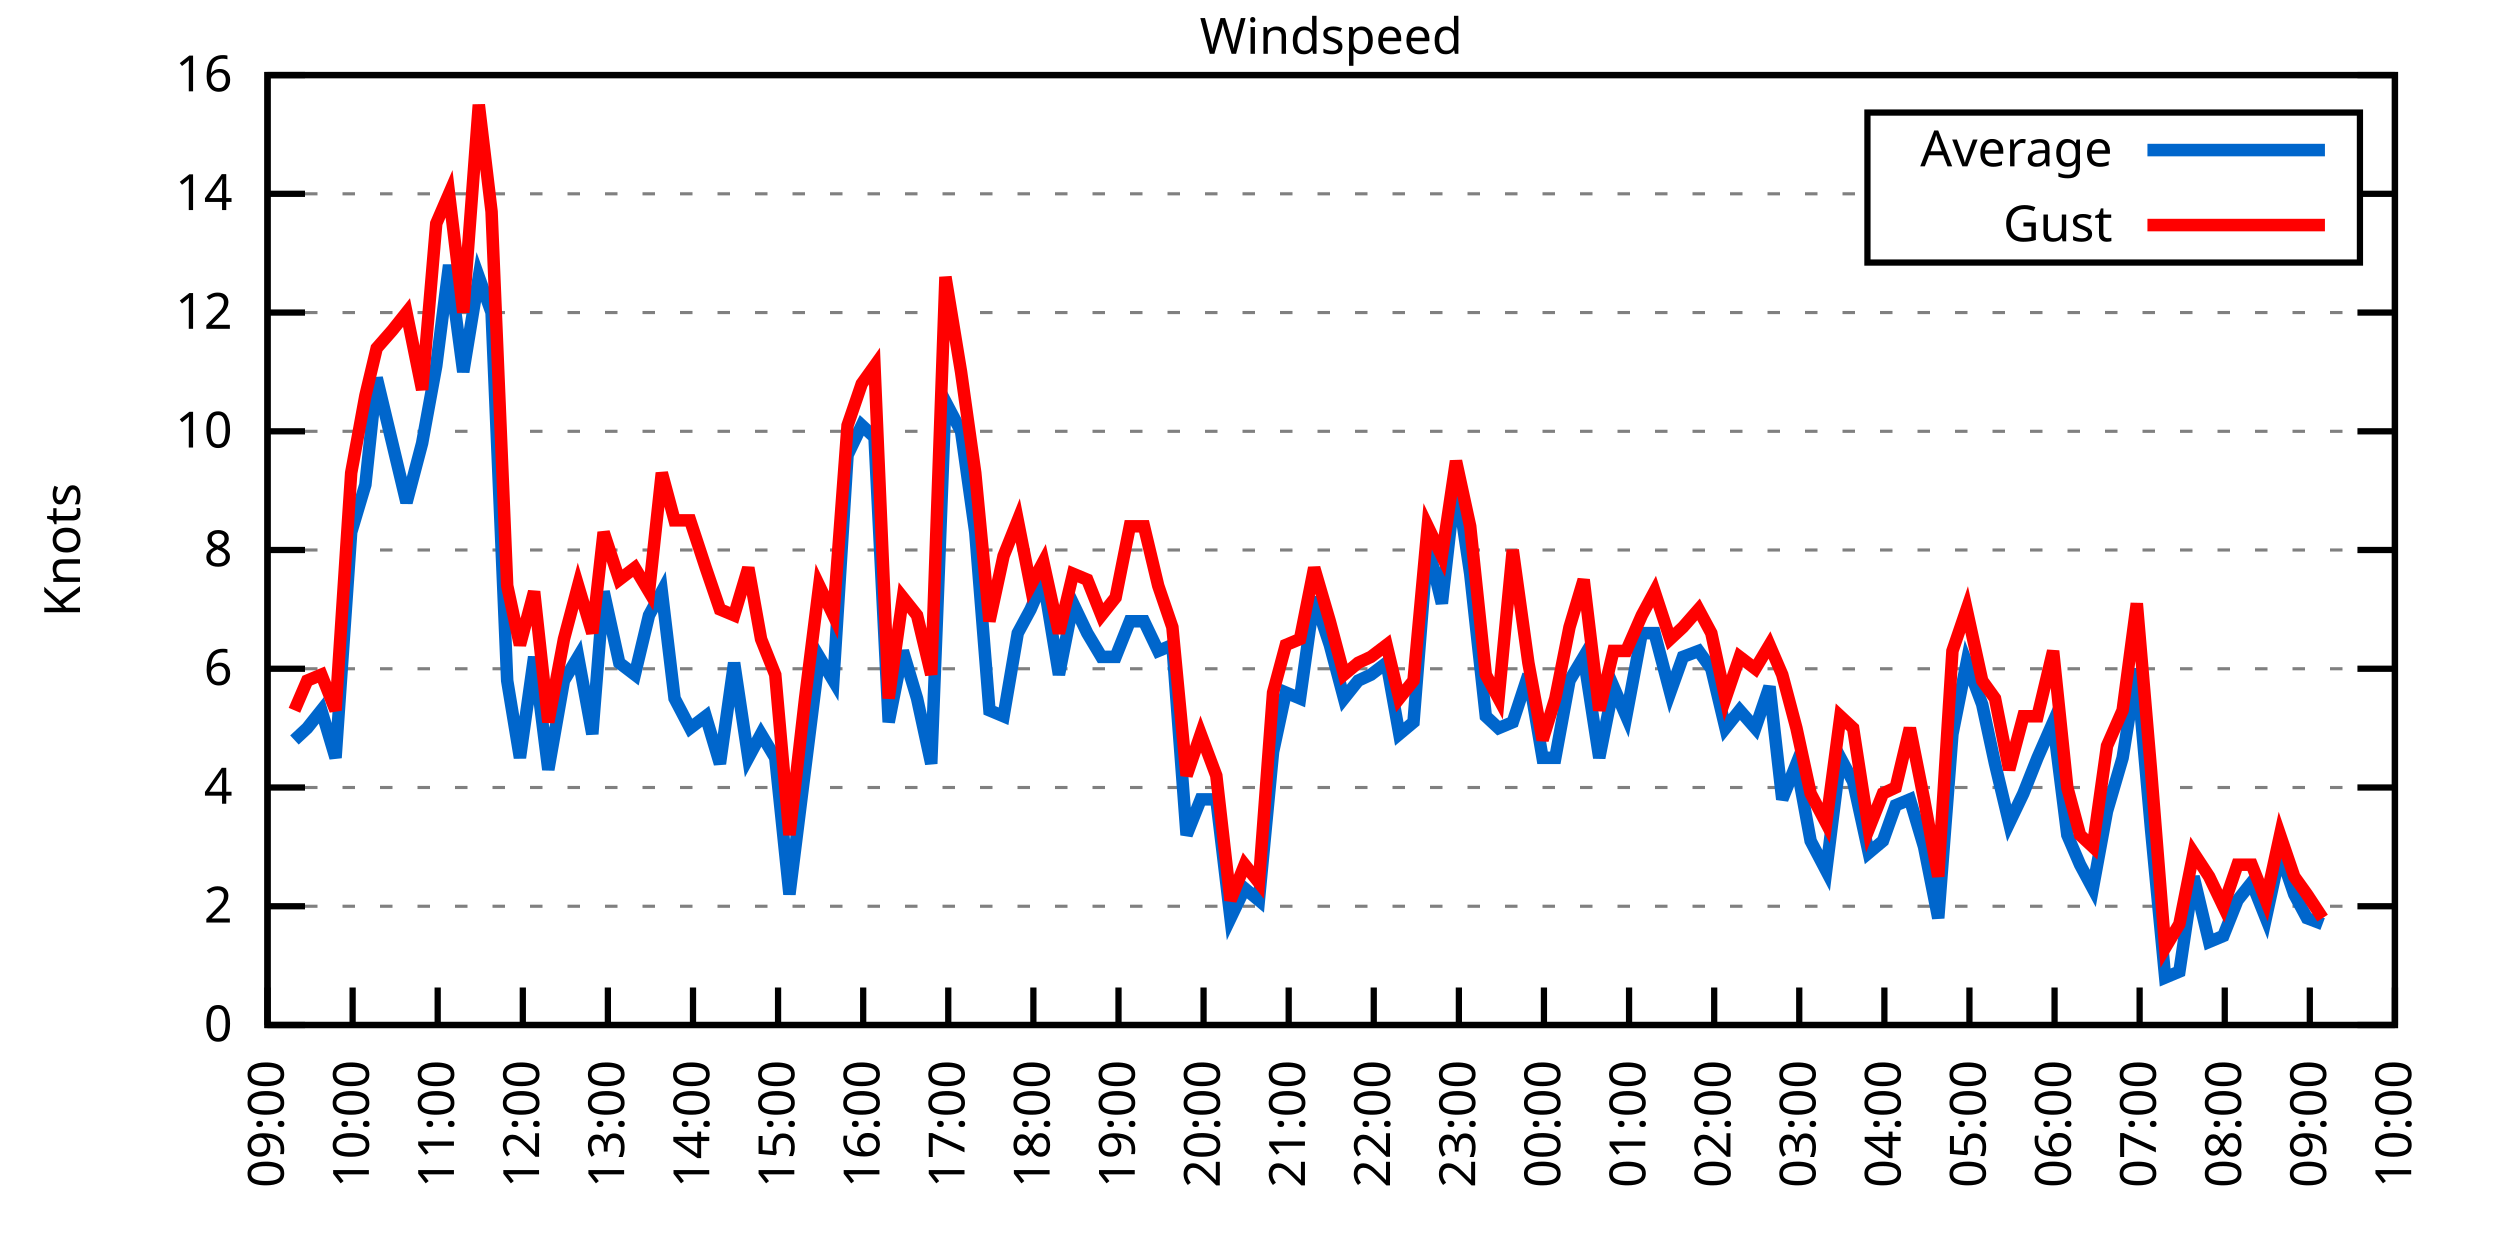
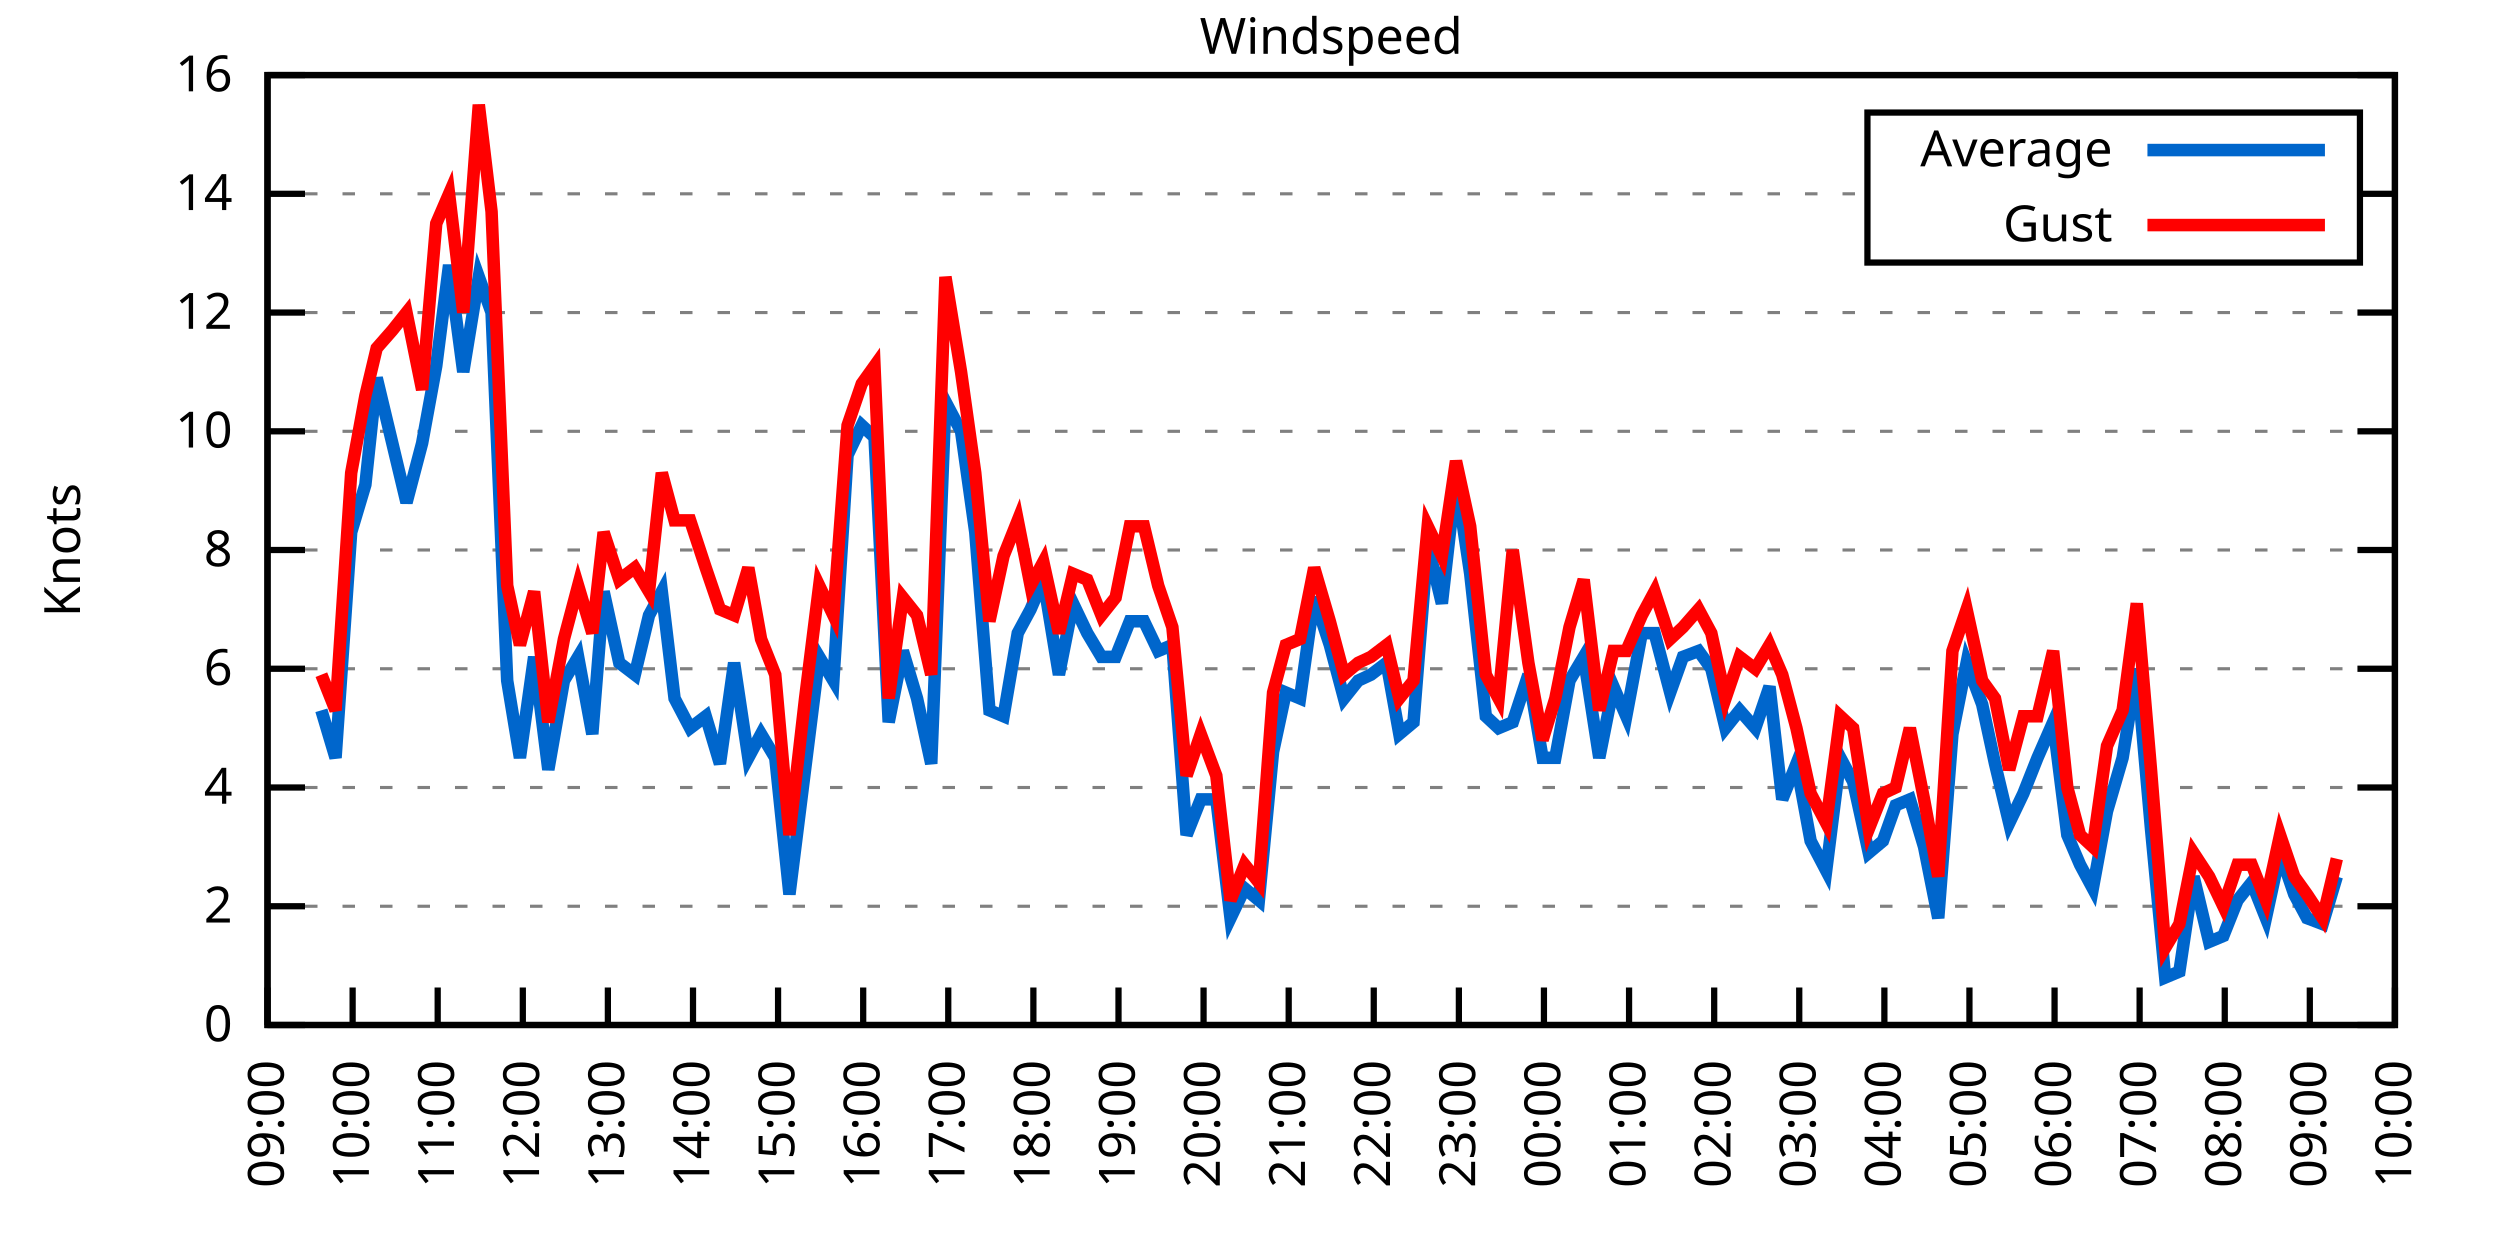
<svg xmlns="http://www.w3.org/2000/svg" xmlns:xlink="http://www.w3.org/1999/xlink" width="400" height="200" viewBox="0 0 400 200">
  <g id="gnuplot_canvas">
    <rect x="0" y="0" width="400" height="200" fill="none" />
    <defs>
      <circle id="gpDot" r="0.5" stroke-width="0.5" stroke="currentColor" />
      <path id="gpPt0" stroke-width="0.333" stroke="currentColor" d="M-1,0 h2 M0,-1 v2" />
      <path id="gpPt1" stroke-width="0.333" stroke="currentColor" d="M-1,-1 L1,1 M1,-1 L-1,1" />
      <path id="gpPt2" stroke-width="0.333" stroke="currentColor" d="M-1,0 L1,0 M0,-1 L0,1 M-1,-1 L1,1 M-1,1 L1,-1" />
      <rect id="gpPt3" stroke-width="0.333" stroke="currentColor" x="-1" y="-1" width="2" height="2" />
      <rect id="gpPt4" stroke-width="0.333" stroke="currentColor" fill="currentColor" x="-1" y="-1" width="2" height="2" />
      <circle id="gpPt5" stroke-width="0.333" stroke="currentColor" cx="0" cy="0" r="1" />
      <use xlink:href="#gpPt5" id="gpPt6" fill="currentColor" stroke="none" />
      <path id="gpPt7" stroke-width="0.333" stroke="currentColor" d="M0,-1.33 L-1.33,0.67 L1.33,0.67 z" />
      <use xlink:href="#gpPt7" id="gpPt8" fill="currentColor" stroke="none" />
      <use xlink:href="#gpPt7" id="gpPt9" stroke="currentColor" transform="rotate(180)" />
      <use xlink:href="#gpPt9" id="gpPt10" fill="currentColor" stroke="none" />
      <use xlink:href="#gpPt3" id="gpPt11" stroke="currentColor" transform="rotate(45)" />
      <use xlink:href="#gpPt11" id="gpPt12" fill="currentColor" stroke="none" />
      <path id="gpPt13" stroke-width="0.333" stroke="currentColor" d="M0,1.330 L1.265,0.411 L0.782,-1.067 L-0.782,-1.076 L-1.265,0.411 z" />
      <use xlink:href="#gpPt13" id="gpPt14" fill="currentColor" stroke="none" />
      <filter id="textbox" filterUnits="objectBoundingBox" x="0" y="0" height="1" width="1">
        <feFlood flood-color="white" flood-opacity="1" result="bgnd" />
        <feComposite in="SourceGraphic" in2="bgnd" operator="atop" />
      </filter>
      <filter id="greybox" filterUnits="objectBoundingBox" x="0" y="0" height="1" width="1">
        <feFlood flood-color="lightgrey" flood-opacity="1" result="grey" />
        <feComposite in="SourceGraphic" in2="grey" operator="atop" />
      </filter>
    </defs>
    <g fill="none" color="white" stroke="currentColor" stroke-width="1.00" stroke-linecap="butt" stroke-linejoin="miter">
</g>
    <g fill="none" color="black" stroke="currentColor" stroke-width="1.00" stroke-linecap="butt" stroke-linejoin="miter">
      <g stroke="none" shape-rendering="crispEdges">
        <polygon fill="rgb(255, 255, 255)" points="42.80,164.00 383.18,164.00 383.18,12.02 42.80,12.02 " />
      </g>
    </g>
    <g fill="none" color="black" stroke="currentColor" stroke-width="1.00" stroke-linecap="butt" stroke-linejoin="miter">
</g>
    <g fill="none" color="black" stroke="black" stroke-width="0.50" stroke-linecap="butt" stroke-linejoin="miter">
</g>
    <g fill="none" color="gray" stroke="currentColor" stroke-width="0.50" stroke-linecap="butt" stroke-linejoin="miter">
      <path stroke="gray" stroke-dasharray="2,4" class="gridline" d="M42.80,164.00 L383.19,164.00  " />
    </g>
    <g fill="none" color="gray" stroke="gray" stroke-width="1.00" stroke-linecap="butt" stroke-linejoin="miter">
</g>
    <g fill="none" color="black" stroke="currentColor" stroke-width="1.00" stroke-linecap="butt" stroke-linejoin="miter">
      <path stroke="black" d="M42.80,164.00 L48.80,164.00 M383.19,164.00 L377.19,164.00  " />
      <g transform="translate(37.20,166.60)" stroke="none" fill="black" font-family="Sans" font-size="8.00" text-anchor="end">
        <text>
          <tspan font-family="Sans"> 0</tspan>
        </text>
      </g>
    </g>
    <g fill="none" color="black" stroke="currentColor" stroke-width="1.00" stroke-linecap="butt" stroke-linejoin="miter">
</g>
    <g fill="none" color="black" stroke="black" stroke-width="0.50" stroke-linecap="butt" stroke-linejoin="miter">
</g>
    <g fill="none" color="gray" stroke="currentColor" stroke-width="0.50" stroke-linecap="butt" stroke-linejoin="miter">
      <path stroke="gray" stroke-dasharray="2,4" class="gridline" d="M42.80,145.00 L383.19,145.00  " />
    </g>
    <g fill="none" color="gray" stroke="gray" stroke-width="1.00" stroke-linecap="butt" stroke-linejoin="miter">
</g>
    <g fill="none" color="black" stroke="currentColor" stroke-width="1.00" stroke-linecap="butt" stroke-linejoin="miter">
      <path stroke="black" d="M42.80,145.00 L48.80,145.00 M383.19,145.00 L377.19,145.00  " />
      <g transform="translate(37.20,147.60)" stroke="none" fill="black" font-family="Sans" font-size="8.00" text-anchor="end">
        <text>
          <tspan font-family="Sans"> 2</tspan>
        </text>
      </g>
    </g>
    <g fill="none" color="black" stroke="currentColor" stroke-width="1.00" stroke-linecap="butt" stroke-linejoin="miter">
</g>
    <g fill="none" color="black" stroke="black" stroke-width="0.50" stroke-linecap="butt" stroke-linejoin="miter">
</g>
    <g fill="none" color="gray" stroke="currentColor" stroke-width="0.50" stroke-linecap="butt" stroke-linejoin="miter">
      <path stroke="gray" stroke-dasharray="2,4" class="gridline" d="M42.80,126.00 L383.19,126.00  " />
    </g>
    <g fill="none" color="gray" stroke="gray" stroke-width="1.00" stroke-linecap="butt" stroke-linejoin="miter">
</g>
    <g fill="none" color="black" stroke="currentColor" stroke-width="1.00" stroke-linecap="butt" stroke-linejoin="miter">
      <path stroke="black" d="M42.80,126.00 L48.80,126.00 M383.19,126.00 L377.19,126.00  " />
      <g transform="translate(37.20,128.60)" stroke="none" fill="black" font-family="Sans" font-size="8.00" text-anchor="end">
        <text>
          <tspan font-family="Sans"> 4</tspan>
        </text>
      </g>
    </g>
    <g fill="none" color="black" stroke="currentColor" stroke-width="1.00" stroke-linecap="butt" stroke-linejoin="miter">
</g>
    <g fill="none" color="black" stroke="black" stroke-width="0.50" stroke-linecap="butt" stroke-linejoin="miter">
</g>
    <g fill="none" color="gray" stroke="currentColor" stroke-width="0.50" stroke-linecap="butt" stroke-linejoin="miter">
      <path stroke="gray" stroke-dasharray="2,4" class="gridline" d="M42.80,107.00 L383.19,107.00  " />
    </g>
    <g fill="none" color="gray" stroke="gray" stroke-width="1.00" stroke-linecap="butt" stroke-linejoin="miter">
</g>
    <g fill="none" color="black" stroke="currentColor" stroke-width="1.00" stroke-linecap="butt" stroke-linejoin="miter">
      <path stroke="black" d="M42.80,107.00 L48.80,107.00 M383.19,107.00 L377.19,107.00  " />
      <g transform="translate(37.20,109.60)" stroke="none" fill="black" font-family="Sans" font-size="8.00" text-anchor="end">
        <text>
          <tspan font-family="Sans"> 6</tspan>
        </text>
      </g>
    </g>
    <g fill="none" color="black" stroke="currentColor" stroke-width="1.00" stroke-linecap="butt" stroke-linejoin="miter">
</g>
    <g fill="none" color="black" stroke="black" stroke-width="0.50" stroke-linecap="butt" stroke-linejoin="miter">
</g>
    <g fill="none" color="gray" stroke="currentColor" stroke-width="0.50" stroke-linecap="butt" stroke-linejoin="miter">
      <path stroke="gray" stroke-dasharray="2,4" class="gridline" d="M42.80,88.00 L383.19,88.00  " />
    </g>
    <g fill="none" color="gray" stroke="gray" stroke-width="1.00" stroke-linecap="butt" stroke-linejoin="miter">
</g>
    <g fill="none" color="black" stroke="currentColor" stroke-width="1.00" stroke-linecap="butt" stroke-linejoin="miter">
      <path stroke="black" d="M42.80,88.00 L48.80,88.00 M383.19,88.00 L377.19,88.00  " />
      <g transform="translate(37.20,90.60)" stroke="none" fill="black" font-family="Sans" font-size="8.00" text-anchor="end">
        <text>
          <tspan font-family="Sans"> 8</tspan>
        </text>
      </g>
    </g>
    <g fill="none" color="black" stroke="currentColor" stroke-width="1.00" stroke-linecap="butt" stroke-linejoin="miter">
</g>
    <g fill="none" color="black" stroke="black" stroke-width="0.50" stroke-linecap="butt" stroke-linejoin="miter">
</g>
    <g fill="none" color="gray" stroke="currentColor" stroke-width="0.50" stroke-linecap="butt" stroke-linejoin="miter">
      <path stroke="gray" stroke-dasharray="2,4" class="gridline" d="M42.80,69.01 L383.19,69.01  " />
    </g>
    <g fill="none" color="gray" stroke="gray" stroke-width="1.00" stroke-linecap="butt" stroke-linejoin="miter">
</g>
    <g fill="none" color="black" stroke="currentColor" stroke-width="1.00" stroke-linecap="butt" stroke-linejoin="miter">
      <path stroke="black" d="M42.80,69.01 L48.80,69.01 M383.19,69.01 L377.19,69.01  " />
      <g transform="translate(37.20,71.61)" stroke="none" fill="black" font-family="Sans" font-size="8.00" text-anchor="end">
        <text>
          <tspan font-family="Sans"> 10</tspan>
        </text>
      </g>
    </g>
    <g fill="none" color="black" stroke="currentColor" stroke-width="1.00" stroke-linecap="butt" stroke-linejoin="miter">
</g>
    <g fill="none" color="black" stroke="black" stroke-width="0.50" stroke-linecap="butt" stroke-linejoin="miter">
</g>
    <g fill="none" color="gray" stroke="currentColor" stroke-width="0.50" stroke-linecap="butt" stroke-linejoin="miter">
      <path stroke="gray" stroke-dasharray="2,4" class="gridline" d="M42.80,50.01 L383.19,50.01  " />
    </g>
    <g fill="none" color="gray" stroke="gray" stroke-width="1.00" stroke-linecap="butt" stroke-linejoin="miter">
</g>
    <g fill="none" color="black" stroke="currentColor" stroke-width="1.00" stroke-linecap="butt" stroke-linejoin="miter">
      <path stroke="black" d="M42.80,50.01 L48.80,50.01 M383.19,50.01 L377.19,50.01  " />
      <g transform="translate(37.20,52.61)" stroke="none" fill="black" font-family="Sans" font-size="8.00" text-anchor="end">
        <text>
          <tspan font-family="Sans"> 12</tspan>
        </text>
      </g>
    </g>
    <g fill="none" color="black" stroke="currentColor" stroke-width="1.00" stroke-linecap="butt" stroke-linejoin="miter">
</g>
    <g fill="none" color="black" stroke="black" stroke-width="0.50" stroke-linecap="butt" stroke-linejoin="miter">
</g>
    <g fill="none" color="gray" stroke="currentColor" stroke-width="0.50" stroke-linecap="butt" stroke-linejoin="miter">
      <path stroke="gray" stroke-dasharray="2,4" class="gridline" d="M42.80,31.01 L298.79,31.01 M377.59,31.01 L383.19,31.01  " />
    </g>
    <g fill="none" color="gray" stroke="gray" stroke-width="1.00" stroke-linecap="butt" stroke-linejoin="miter">
</g>
    <g fill="none" color="black" stroke="currentColor" stroke-width="1.00" stroke-linecap="butt" stroke-linejoin="miter">
      <path stroke="black" d="M42.80,31.01 L48.80,31.01 M383.19,31.01 L377.19,31.01  " />
      <g transform="translate(37.20,33.61)" stroke="none" fill="black" font-family="Sans" font-size="8.00" text-anchor="end">
        <text>
          <tspan font-family="Sans"> 14</tspan>
        </text>
      </g>
    </g>
    <g fill="none" color="black" stroke="currentColor" stroke-width="1.00" stroke-linecap="butt" stroke-linejoin="miter">
</g>
    <g fill="none" color="black" stroke="black" stroke-width="0.50" stroke-linecap="butt" stroke-linejoin="miter">
</g>
    <g fill="none" color="gray" stroke="currentColor" stroke-width="0.50" stroke-linecap="butt" stroke-linejoin="miter">
      <path stroke="gray" stroke-dasharray="2,4" class="gridline" d="M42.80,12.01 L383.19,12.01  " />
    </g>
    <g fill="none" color="gray" stroke="gray" stroke-width="1.00" stroke-linecap="butt" stroke-linejoin="miter">
</g>
    <g fill="none" color="black" stroke="currentColor" stroke-width="1.00" stroke-linecap="butt" stroke-linejoin="miter">
      <path stroke="black" d="M42.80,12.01 L48.80,12.01 M383.19,12.01 L377.19,12.01  " />
      <g transform="translate(37.20,14.61)" stroke="none" fill="black" font-family="Sans" font-size="8.00" text-anchor="end">
        <text>
          <tspan font-family="Sans"> 16</tspan>
        </text>
      </g>
    </g>
    <g fill="none" color="black" stroke="currentColor" stroke-width="1.00" stroke-linecap="butt" stroke-linejoin="miter">
      <path stroke="black" d="M42.80,164.00 L42.80,158.00  " />
      <g transform="translate(45.40,169.60) rotate(270.00)" stroke="none" fill="black" font-family="Sans" font-size="8.00" text-anchor="end">
        <text>
          <tspan font-family="Sans">09:00</tspan>
        </text>
      </g>
    </g>
    <g fill="none" color="black" stroke="currentColor" stroke-width="1.00" stroke-linecap="butt" stroke-linejoin="miter">
      <path stroke="black" d="M56.42,164.00 L56.42,158.00  " />
      <g transform="translate(59.02,169.60) rotate(270.00)" stroke="none" fill="black" font-family="Sans" font-size="8.00" text-anchor="end">
        <text>
          <tspan font-family="Sans">10:00</tspan>
        </text>
      </g>
    </g>
    <g fill="none" color="black" stroke="currentColor" stroke-width="1.00" stroke-linecap="butt" stroke-linejoin="miter">
      <path stroke="black" d="M70.03,164.00 L70.03,158.00  " />
      <g transform="translate(72.63,169.60) rotate(270.00)" stroke="none" fill="black" font-family="Sans" font-size="8.00" text-anchor="end">
        <text>
          <tspan font-family="Sans">11:00</tspan>
        </text>
      </g>
    </g>
    <g fill="none" color="black" stroke="currentColor" stroke-width="1.00" stroke-linecap="butt" stroke-linejoin="miter">
      <path stroke="black" d="M83.65,164.00 L83.65,158.00  " />
      <g transform="translate(86.25,169.60) rotate(270.00)" stroke="none" fill="black" font-family="Sans" font-size="8.00" text-anchor="end">
        <text>
          <tspan font-family="Sans">12:00</tspan>
        </text>
      </g>
    </g>
    <g fill="none" color="black" stroke="currentColor" stroke-width="1.00" stroke-linecap="butt" stroke-linejoin="miter">
      <path stroke="black" d="M97.26,164.00 L97.26,158.00  " />
      <g transform="translate(99.86,169.60) rotate(270.00)" stroke="none" fill="black" font-family="Sans" font-size="8.00" text-anchor="end">
        <text>
          <tspan font-family="Sans">13:00</tspan>
        </text>
      </g>
    </g>
    <g fill="none" color="black" stroke="currentColor" stroke-width="1.00" stroke-linecap="butt" stroke-linejoin="miter">
      <path stroke="black" d="M110.88,164.00 L110.88,158.00  " />
      <g transform="translate(113.48,169.60) rotate(270.00)" stroke="none" fill="black" font-family="Sans" font-size="8.00" text-anchor="end">
        <text>
          <tspan font-family="Sans">14:00</tspan>
        </text>
      </g>
    </g>
    <g fill="none" color="black" stroke="currentColor" stroke-width="1.00" stroke-linecap="butt" stroke-linejoin="miter">
      <path stroke="black" d="M124.49,164.00 L124.49,158.00  " />
      <g transform="translate(127.09,169.60) rotate(270.00)" stroke="none" fill="black" font-family="Sans" font-size="8.00" text-anchor="end">
        <text>
          <tspan font-family="Sans">15:00</tspan>
        </text>
      </g>
    </g>
    <g fill="none" color="black" stroke="currentColor" stroke-width="1.00" stroke-linecap="butt" stroke-linejoin="miter">
      <path stroke="black" d="M138.11,164.00 L138.11,158.00  " />
      <g transform="translate(140.71,169.60) rotate(270.00)" stroke="none" fill="black" font-family="Sans" font-size="8.00" text-anchor="end">
        <text>
          <tspan font-family="Sans">16:00</tspan>
        </text>
      </g>
    </g>
    <g fill="none" color="black" stroke="currentColor" stroke-width="1.00" stroke-linecap="butt" stroke-linejoin="miter">
      <path stroke="black" d="M151.72,164.00 L151.72,158.00  " />
      <g transform="translate(154.32,169.60) rotate(270.00)" stroke="none" fill="black" font-family="Sans" font-size="8.00" text-anchor="end">
        <text>
          <tspan font-family="Sans">17:00</tspan>
        </text>
      </g>
    </g>
    <g fill="none" color="black" stroke="currentColor" stroke-width="1.00" stroke-linecap="butt" stroke-linejoin="miter">
      <path stroke="black" d="M165.34,164.00 L165.34,158.00  " />
      <g transform="translate(167.94,169.60) rotate(270.00)" stroke="none" fill="black" font-family="Sans" font-size="8.00" text-anchor="end">
        <text>
          <tspan font-family="Sans">18:00</tspan>
        </text>
      </g>
    </g>
    <g fill="none" color="black" stroke="currentColor" stroke-width="1.00" stroke-linecap="butt" stroke-linejoin="miter">
      <path stroke="black" d="M178.96,164.00 L178.96,158.00  " />
      <g transform="translate(181.56,169.60) rotate(270.00)" stroke="none" fill="black" font-family="Sans" font-size="8.00" text-anchor="end">
        <text>
          <tspan font-family="Sans">19:00</tspan>
        </text>
      </g>
    </g>
    <g fill="none" color="black" stroke="currentColor" stroke-width="1.00" stroke-linecap="butt" stroke-linejoin="miter">
      <path stroke="black" d="M192.57,164.00 L192.57,158.00  " />
      <g transform="translate(195.17,169.60) rotate(270.00)" stroke="none" fill="black" font-family="Sans" font-size="8.00" text-anchor="end">
        <text>
          <tspan font-family="Sans">20:00</tspan>
        </text>
      </g>
    </g>
    <g fill="none" color="black" stroke="currentColor" stroke-width="1.00" stroke-linecap="butt" stroke-linejoin="miter">
      <path stroke="black" d="M206.19,164.00 L206.19,158.00  " />
      <g transform="translate(208.79,169.60) rotate(270.00)" stroke="none" fill="black" font-family="Sans" font-size="8.00" text-anchor="end">
        <text>
          <tspan font-family="Sans">21:00</tspan>
        </text>
      </g>
    </g>
    <g fill="none" color="black" stroke="currentColor" stroke-width="1.00" stroke-linecap="butt" stroke-linejoin="miter">
      <path stroke="black" d="M219.80,164.00 L219.80,158.00  " />
      <g transform="translate(222.40,169.60) rotate(270.00)" stroke="none" fill="black" font-family="Sans" font-size="8.00" text-anchor="end">
        <text>
          <tspan font-family="Sans">22:00</tspan>
        </text>
      </g>
    </g>
    <g fill="none" color="black" stroke="currentColor" stroke-width="1.00" stroke-linecap="butt" stroke-linejoin="miter">
      <path stroke="black" d="M233.42,164.00 L233.42,158.00  " />
      <g transform="translate(236.02,169.60) rotate(270.00)" stroke="none" fill="black" font-family="Sans" font-size="8.00" text-anchor="end">
        <text>
          <tspan font-family="Sans">23:00</tspan>
        </text>
      </g>
    </g>
    <g fill="none" color="black" stroke="currentColor" stroke-width="1.00" stroke-linecap="butt" stroke-linejoin="miter">
      <path stroke="black" d="M247.03,164.00 L247.03,158.00  " />
      <g transform="translate(249.63,169.60) rotate(270.00)" stroke="none" fill="black" font-family="Sans" font-size="8.00" text-anchor="end">
        <text>
          <tspan font-family="Sans">00:00</tspan>
        </text>
      </g>
    </g>
    <g fill="none" color="black" stroke="currentColor" stroke-width="1.00" stroke-linecap="butt" stroke-linejoin="miter">
      <path stroke="black" d="M260.65,164.00 L260.65,158.00  " />
      <g transform="translate(263.25,169.60) rotate(270.00)" stroke="none" fill="black" font-family="Sans" font-size="8.00" text-anchor="end">
        <text>
          <tspan font-family="Sans">01:00</tspan>
        </text>
      </g>
    </g>
    <g fill="none" color="black" stroke="currentColor" stroke-width="1.00" stroke-linecap="butt" stroke-linejoin="miter">
      <path stroke="black" d="M274.27,164.00 L274.27,158.00  " />
      <g transform="translate(276.87,169.60) rotate(270.00)" stroke="none" fill="black" font-family="Sans" font-size="8.00" text-anchor="end">
        <text>
          <tspan font-family="Sans">02:00</tspan>
        </text>
      </g>
    </g>
    <g fill="none" color="black" stroke="currentColor" stroke-width="1.00" stroke-linecap="butt" stroke-linejoin="miter">
      <path stroke="black" d="M287.88,164.00 L287.88,158.00  " />
      <g transform="translate(290.48,169.60) rotate(270.00)" stroke="none" fill="black" font-family="Sans" font-size="8.00" text-anchor="end">
        <text>
          <tspan font-family="Sans">03:00</tspan>
        </text>
      </g>
    </g>
    <g fill="none" color="black" stroke="currentColor" stroke-width="1.00" stroke-linecap="butt" stroke-linejoin="miter">
      <path stroke="black" d="M301.50,164.00 L301.50,158.00  " />
      <g transform="translate(304.10,169.60) rotate(270.00)" stroke="none" fill="black" font-family="Sans" font-size="8.00" text-anchor="end">
        <text>
          <tspan font-family="Sans">04:00</tspan>
        </text>
      </g>
    </g>
    <g fill="none" color="black" stroke="currentColor" stroke-width="1.00" stroke-linecap="butt" stroke-linejoin="miter">
      <path stroke="black" d="M315.11,164.00 L315.11,158.00  " />
      <g transform="translate(317.71,169.60) rotate(270.00)" stroke="none" fill="black" font-family="Sans" font-size="8.00" text-anchor="end">
        <text>
          <tspan font-family="Sans">05:00</tspan>
        </text>
      </g>
    </g>
    <g fill="none" color="black" stroke="currentColor" stroke-width="1.00" stroke-linecap="butt" stroke-linejoin="miter">
      <path stroke="black" d="M328.73,164.00 L328.73,158.00  " />
      <g transform="translate(331.33,169.60) rotate(270.00)" stroke="none" fill="black" font-family="Sans" font-size="8.00" text-anchor="end">
        <text>
          <tspan font-family="Sans">06:00</tspan>
        </text>
      </g>
    </g>
    <g fill="none" color="black" stroke="currentColor" stroke-width="1.00" stroke-linecap="butt" stroke-linejoin="miter">
      <path stroke="black" d="M342.34,164.00 L342.34,158.00  " />
      <g transform="translate(344.94,169.60) rotate(270.00)" stroke="none" fill="black" font-family="Sans" font-size="8.00" text-anchor="end">
        <text>
          <tspan font-family="Sans">07:00</tspan>
        </text>
      </g>
    </g>
    <g fill="none" color="black" stroke="currentColor" stroke-width="1.00" stroke-linecap="butt" stroke-linejoin="miter">
      <path stroke="black" d="M355.96,164.00 L355.96,158.00  " />
      <g transform="translate(358.56,169.60) rotate(270.00)" stroke="none" fill="black" font-family="Sans" font-size="8.00" text-anchor="end">
        <text>
          <tspan font-family="Sans">08:00</tspan>
        </text>
      </g>
    </g>
    <g fill="none" color="black" stroke="currentColor" stroke-width="1.00" stroke-linecap="butt" stroke-linejoin="miter">
      <path stroke="black" d="M369.57,164.00 L369.57,158.00  " />
      <g transform="translate(372.17,169.60) rotate(270.00)" stroke="none" fill="black" font-family="Sans" font-size="8.00" text-anchor="end">
        <text>
          <tspan font-family="Sans">09:00</tspan>
        </text>
      </g>
    </g>
    <g fill="none" color="black" stroke="currentColor" stroke-width="1.00" stroke-linecap="butt" stroke-linejoin="miter">
      <path stroke="black" d="M383.19,164.00 L383.19,158.00  " />
      <g transform="translate(385.79,169.60) rotate(270.00)" stroke="none" fill="black" font-family="Sans" font-size="8.00" text-anchor="end">
        <text>
          <tspan font-family="Sans">10:00</tspan>
        </text>
      </g>
    </g>
    <g fill="none" color="black" stroke="currentColor" stroke-width="1.00" stroke-linecap="butt" stroke-linejoin="miter">
</g>
    <g fill="none" color="black" stroke="currentColor" stroke-width="1.00" stroke-linecap="butt" stroke-linejoin="miter">
      <path stroke="black" d="M42.80,12.01 L42.80,164.00 L383.19,164.00 L383.19,12.01 L42.80,12.01 Z  " />
    </g>
    <g fill="none" color="black" stroke="currentColor" stroke-width="1.00" stroke-linecap="butt" stroke-linejoin="miter">
</g>
    <g fill="none" color="black" stroke="currentColor" stroke-width="1.00" stroke-linecap="butt" stroke-linejoin="miter">
      <path stroke="black" d="M298.79,42.01 L298.79,18.01 L377.59,18.01 L377.59,42.01 L298.79,42.01 Z  " />
    </g>
    <g id="Windspeed_plot_1">
      <g fill="none" color="white" stroke="black" stroke-width="2.00" stroke-linecap="butt" stroke-linejoin="miter">
</g>
      <g fill="none" color="black" stroke="currentColor" stroke-width="2.00" stroke-linecap="butt" stroke-linejoin="miter">
        <g transform="translate(337.99,26.61)" stroke="none" fill="black" font-family="Sans" font-size="8.00" text-anchor="end">
          <text>
            <tspan font-family="Sans">Average</tspan>
          </text>
        </g>
      </g>
      <g fill="none" color="black" stroke="currentColor" stroke-width="2.00" stroke-linecap="butt" stroke-linejoin="miter">
-         <path stroke="rgb(  0, 102, 204)" d="M343.59,24.01 L371.99,24.01 M47.11,118.40 L49.15,116.50 L51.42,113.65 L53.69,121.25 L56.19,85.16 L58.46,77.56   L60.27,60.46 L62.77,70.91 L65.04,80.41 L67.54,70.91 L69.80,58.56 L71.85,42.41 L74.12,59.51 L76.61,44.31   L78.65,50.01 L81.15,108.90 L83.19,121.25 L85.46,105.10 L87.73,123.15 L90.23,108.90 L92.50,105.10 L94.77,117.45   L96.58,94.65 L99.08,106.05 L101.57,107.95 L103.84,98.45 L105.89,94.65 L107.93,111.75 L110.42,116.50 L112.92,114.60   L115.19,122.20 L117.46,106.05 L119.73,121.25 L121.77,117.45 L124.04,121.25 L126.31,143.10 L128.81,123.15 L131.07,105.10   L133.34,108.90 L135.61,72.81 L137.88,68.06 L139.92,69.96 L142.19,115.55 L144.46,104.15 L146.73,111.75 L149.00,122.20   L151.27,64.26 L153.77,69.01 L156.04,85.16 L158.31,113.65 L160.57,114.60 L162.84,101.30 L164.89,97.50 L166.93,92.75   L169.43,107.95 L171.69,96.55 L173.96,101.30 L176.23,105.10 L178.50,105.10 L180.77,99.40 L183.04,99.40 L185.31,104.15   L187.58,103.20 L189.85,133.60 L192.12,127.90 L194.61,127.90 L196.88,146.90 L199.15,142.15 L201.42,144.05 L203.69,120.30   L205.73,110.80 L208.00,111.75 L210.27,95.60 L212.77,103.20 L215.04,111.75 L217.31,108.90 L219.35,107.95 L221.85,106.05   L223.89,117.45 L226.16,115.55 L228.43,87.06 L230.70,96.55 L232.96,76.61 L235.23,91.80 L237.73,114.60 L239.77,116.50   L242.04,115.55 L244.54,107.95 L246.81,121.25 L248.85,121.25 L251.12,108.90 L253.39,105.10 L255.88,121.25 L258.15,109.85   L260.20,114.60 L262.69,101.30 L264.73,101.30 L267.23,110.80 L269.27,105.10 L271.77,104.15 L273.81,107.00 L276.08,116.50   L278.35,113.65 L280.85,116.50 L283.12,109.85 L285.16,127.90 L287.43,122.20 L289.70,134.55 L292.19,139.30 L294.46,121.25   L296.50,125.05 L299.00,136.45 L301.27,134.55 L303.31,128.85 L305.58,127.90 L307.85,135.50 L310.12,146.90 L312.39,117.45   L314.66,106.05 L317.15,112.70 L319.20,122.20 L321.47,131.70 L323.74,126.95 L326.00,121.25 L328.50,115.55 L330.77,133.60   L332.81,138.35 L334.85,142.15 L337.12,129.80 L339.62,121.25 L341.89,107.00 L344.16,132.65 L346.43,156.40 L348.70,155.45   L350.97,140.25 L353.46,150.70 L355.73,149.75 L358.00,144.05 L360.27,141.20 L362.54,146.90 L364.81,136.45 L367.08,143.10   L369.12,146.90 L371.62,147.85  " />
+         <path stroke="rgb(  0, 102, 204)" d="M343.59,24.01 L371.99,24.01 M51.42,113.65 L53.69,121.25 L56.19,85.16 L58.46,77.56 L60.27,60.46 L62.77,70.91   L65.04,80.41 L67.54,70.91 L69.80,58.56 L71.85,42.41 L74.12,59.51 L76.61,44.31 L78.65,50.01 L81.15,108.90   L83.19,121.25 L85.46,105.10 L87.73,123.15 L90.23,108.90 L92.50,105.10 L94.77,117.45 L96.58,94.65 L99.08,106.05   L101.57,107.95 L103.84,98.45 L105.89,94.65 L107.93,111.75 L110.42,116.50 L112.92,114.60 L115.19,122.20 L117.46,106.05   L119.73,121.25 L121.77,117.45 L124.04,121.25 L126.31,143.10 L128.81,123.15 L131.07,105.10 L133.34,108.90 L135.61,72.81   L137.88,68.06 L139.92,69.96 L142.19,115.55 L144.46,104.15 L146.73,111.75 L149.00,122.20 L151.27,64.26 L153.77,69.01   L156.04,85.16 L158.31,113.65 L160.57,114.60 L162.84,101.30 L164.89,97.50 L166.93,92.75 L169.43,107.95 L171.69,96.55   L173.96,101.30 L176.23,105.10 L178.50,105.10 L180.77,99.40 L183.04,99.40 L185.31,104.15 L187.58,103.20 L189.85,133.60   L192.12,127.90 L194.61,127.90 L196.88,146.90 L199.15,142.15 L201.42,144.05 L203.69,120.30 L205.73,110.80 L208.00,111.75   L210.27,95.60 L212.77,103.20 L215.04,111.75 L217.31,108.90 L219.35,107.95 L221.85,106.05 L223.89,117.45 L226.16,115.55   L228.43,87.06 L230.70,96.55 L232.96,76.61 L235.23,91.80 L237.73,114.60 L239.77,116.50 L242.04,115.55 L244.54,107.95   L246.81,121.25 L248.85,121.25 L251.12,108.90 L253.39,105.10 L255.88,121.25 L258.15,109.85 L260.20,114.60 L262.69,101.30   L264.73,101.30 L267.23,110.80 L269.27,105.10 L271.77,104.15 L273.81,107.00 L276.08,116.50 L278.35,113.65 L280.85,116.50   L283.12,109.85 L285.16,127.90 L287.43,122.20 L289.70,134.55 L292.19,139.30 L294.46,121.25 L296.50,125.05 L299.00,136.45   L301.27,134.55 L303.31,128.85 L305.58,127.90 L307.85,135.50 L310.12,146.90 L312.39,117.45 L314.66,106.05 L317.15,112.70   L319.20,122.20 L321.47,131.70 L323.74,126.95 L326.00,121.25 L328.50,115.55 L330.77,133.60 L332.81,138.35 L334.85,142.15   L337.12,129.80 L339.62,121.25 L341.89,107.00 L344.16,132.65 L346.43,156.40 L348.70,155.45 L350.97,140.25 L353.46,150.70   L355.73,149.75 L358.00,144.05 L360.27,141.20 L362.54,146.90 L364.81,136.45 L367.08,143.10 L369.12,146.90 L371.62,147.85   L373.89,140.25  " />
      </g>
    </g>
    <g id="Windspeed_plot_2">
      <g fill="none" color="black" stroke="currentColor" stroke-width="2.00" stroke-linecap="butt" stroke-linejoin="miter">
        <g transform="translate(337.99,38.61)" stroke="none" fill="black" font-family="Sans" font-size="8.00" text-anchor="end">
          <text>
            <tspan font-family="Sans">Gust</tspan>
          </text>
        </g>
      </g>
      <g fill="none" color="black" stroke="currentColor" stroke-width="2.00" stroke-linecap="butt" stroke-linejoin="miter">
-         <path stroke="rgb(255,   0,   0)" d="M343.59,36.01 L371.99,36.01 M47.11,113.65 L49.15,108.90 L51.42,107.95 L53.69,113.65 L56.19,75.66 L58.46,63.31   L60.27,55.71 L62.77,52.86 L65.04,50.01 L67.54,62.36 L69.80,35.76 L71.85,31.01 L74.12,50.01 L76.61,16.76   L78.65,33.86 L81.15,93.70 L83.19,103.20 L85.46,94.65 L87.73,115.55 L90.23,102.25 L92.50,93.70 L94.77,101.30   L96.58,85.16 L99.08,92.75 L101.57,90.85 L103.84,94.65 L105.89,75.66 L107.93,83.26 L110.42,83.26 L112.92,90.85   L115.19,97.50 L117.46,98.45 L119.73,90.85 L121.77,102.25 L124.04,107.95 L126.31,133.60 L128.81,111.75 L131.07,93.70   L133.34,98.45 L135.61,68.06 L137.88,61.41 L139.92,58.56 L142.19,111.75 L144.46,95.60 L146.73,98.45 L149.00,107.95   L151.27,44.31 L153.77,59.51 L156.04,75.66 L158.31,99.40 L160.57,88.95 L162.84,83.26 L164.89,93.70 L166.93,89.90   L169.43,101.30 L171.69,91.80 L173.96,92.75 L176.23,98.45 L178.50,95.60 L180.77,84.21 L183.04,84.21 L185.31,93.70   L187.58,100.35 L189.85,124.10 L192.12,117.45 L194.61,124.10 L196.88,144.05 L199.15,138.35 L201.42,141.20 L203.69,110.80   L205.73,103.20 L208.00,102.25 L210.27,90.85 L212.77,99.40 L215.04,107.95 L217.31,106.05 L219.35,105.10 L221.85,103.20   L223.89,111.75 L226.16,108.90 L228.43,84.21 L230.70,88.95 L232.96,73.76 L235.23,84.21 L237.73,107.95 L239.77,111.75   L242.04,88.00 L244.54,106.05 L246.81,118.40 L248.85,111.75 L251.12,100.35 L253.39,92.75 L255.88,113.65 L258.15,104.15   L260.20,104.15 L262.69,98.45 L264.73,94.65 L267.23,102.25 L269.27,100.35 L271.77,97.50 L273.81,101.30 L276.08,111.75   L278.35,105.10 L280.85,107.00 L283.12,103.20 L285.16,107.95 L287.43,116.50 L289.70,126.95 L292.19,131.70 L294.46,114.60   L296.50,116.50 L299.00,132.65 L301.27,126.95 L303.31,126.00 L305.58,116.50 L307.85,127.90 L310.12,140.25 L312.39,104.15   L314.66,97.50 L317.15,108.90 L319.20,111.75 L321.47,123.15 L323.74,114.60 L326.00,114.60 L328.50,104.15 L330.77,126.00   L332.81,133.60 L334.85,135.50 L337.12,119.35 L339.62,113.65 L341.89,96.55 L344.16,123.15 L346.43,151.65 L348.70,147.85   L350.97,136.45 L353.46,140.25 L355.73,145.00 L358.00,138.35 L360.27,138.35 L362.54,144.05 L364.81,133.60 L367.08,140.25   L369.12,143.10 L371.62,146.90  " />
+         <path stroke="rgb(255,   0,   0)" d="M343.59,36.01 L371.99,36.01 M51.42,107.95 L53.69,113.65 L56.19,75.66 L58.46,63.31 L60.27,55.71 L62.77,52.86   L65.04,50.01 L67.54,62.36 L69.80,35.76 L71.85,31.01 L74.12,50.01 L76.61,16.76 L78.65,33.86 L81.15,93.70   L83.19,103.20 L85.46,94.65 L87.73,115.55 L90.23,102.25 L92.50,93.70 L94.77,101.30 L96.58,85.16 L99.08,92.75   L101.57,90.85 L103.84,94.65 L105.89,75.66 L107.93,83.26 L110.42,83.26 L112.92,90.85 L115.19,97.50 L117.46,98.45   L119.73,90.85 L121.77,102.25 L124.04,107.95 L126.31,133.60 L128.81,111.75 L131.07,93.70 L133.34,98.45 L135.61,68.06   L137.88,61.41 L139.92,58.56 L142.19,111.75 L144.46,95.60 L146.73,98.45 L149.00,107.95 L151.27,44.31 L153.77,59.51   L156.04,75.66 L158.31,99.40 L160.57,88.95 L162.84,83.26 L164.89,93.70 L166.93,89.90 L169.43,101.30 L171.69,91.80   L173.96,92.75 L176.23,98.45 L178.50,95.60 L180.77,84.21 L183.04,84.21 L185.31,93.70 L187.58,100.35 L189.85,124.10   L192.12,117.45 L194.61,124.10 L196.88,144.05 L199.15,138.35 L201.42,141.20 L203.69,110.80 L205.73,103.20 L208.00,102.25   L210.27,90.85 L212.77,99.40 L215.04,107.95 L217.31,106.05 L219.35,105.10 L221.85,103.20 L223.89,111.75 L226.16,108.90   L228.43,84.21 L230.70,88.95 L232.96,73.76 L235.23,84.21 L237.73,107.95 L239.77,111.75 L242.04,88.00 L244.54,106.05   L246.81,118.40 L248.85,111.75 L251.12,100.35 L253.39,92.75 L255.88,113.65 L258.15,104.15 L260.20,104.15 L262.69,98.45   L264.73,94.65 L267.23,102.25 L269.27,100.35 L271.77,97.50 L273.81,101.30 L276.08,111.75 L278.35,105.10 L280.85,107.00   L283.12,103.20 L285.16,107.95 L287.43,116.50 L289.70,126.95 L292.19,131.70 L294.46,114.60 L296.50,116.50 L299.00,132.65   L301.27,126.95 L303.31,126.00 L305.58,116.50 L307.85,127.90 L310.12,140.25 L312.39,104.15 L314.66,97.50 L317.15,108.90   L319.20,111.75 L321.47,123.15 L323.74,114.60 L326.00,114.60 L328.50,104.15 L330.77,126.00 L332.81,133.60 L334.85,135.50   L337.12,119.35 L339.62,113.65 L341.89,96.55 L344.16,123.15 L346.43,151.65 L348.70,147.85 L350.97,136.45 L353.46,140.25   L355.73,145.00 L358.00,138.35 L360.27,138.35 L362.54,144.05 L364.81,133.60 L367.08,140.25 L369.12,143.10 L371.62,146.90   L373.89,137.40  " />
      </g>
    </g>
    <g fill="none" color="black" stroke="currentColor" stroke-width="2.00" stroke-linecap="butt" stroke-linejoin="miter">
</g>
    <g fill="none" color="black" stroke="black" stroke-width="1.00" stroke-linecap="butt" stroke-linejoin="miter">
</g>
    <g fill="none" color="black" stroke="currentColor" stroke-width="1.00" stroke-linecap="butt" stroke-linejoin="miter">
      <path stroke="black" d="M42.80,12.01 L42.80,164.00 L383.19,164.00 L383.19,12.01 L42.80,12.01 Z  " />
      <g transform="translate(12.80,88.01) rotate(270.00)" stroke="none" fill="black" font-family="Sans" font-size="8.00" text-anchor="middle">
        <text>
          <tspan font-family="Sans">Knots</tspan>
        </text>
      </g>
    </g>
    <g fill="none" color="black" stroke="currentColor" stroke-width="1.00" stroke-linecap="butt" stroke-linejoin="miter">
</g>
    <g fill="none" color="black" stroke="currentColor" stroke-width="1.00" stroke-linecap="butt" stroke-linejoin="miter">
      <g transform="translate(212.99,8.61)" stroke="none" fill="black" font-family="Sans" font-size="8.00" text-anchor="middle">
        <text>
          <tspan font-family="Sans">Windspeed</tspan>
        </text>
      </g>
    </g>
    <g fill="none" color="black" stroke="currentColor" stroke-width="1.00" stroke-linecap="butt" stroke-linejoin="miter">
</g>
  </g>
</svg>
